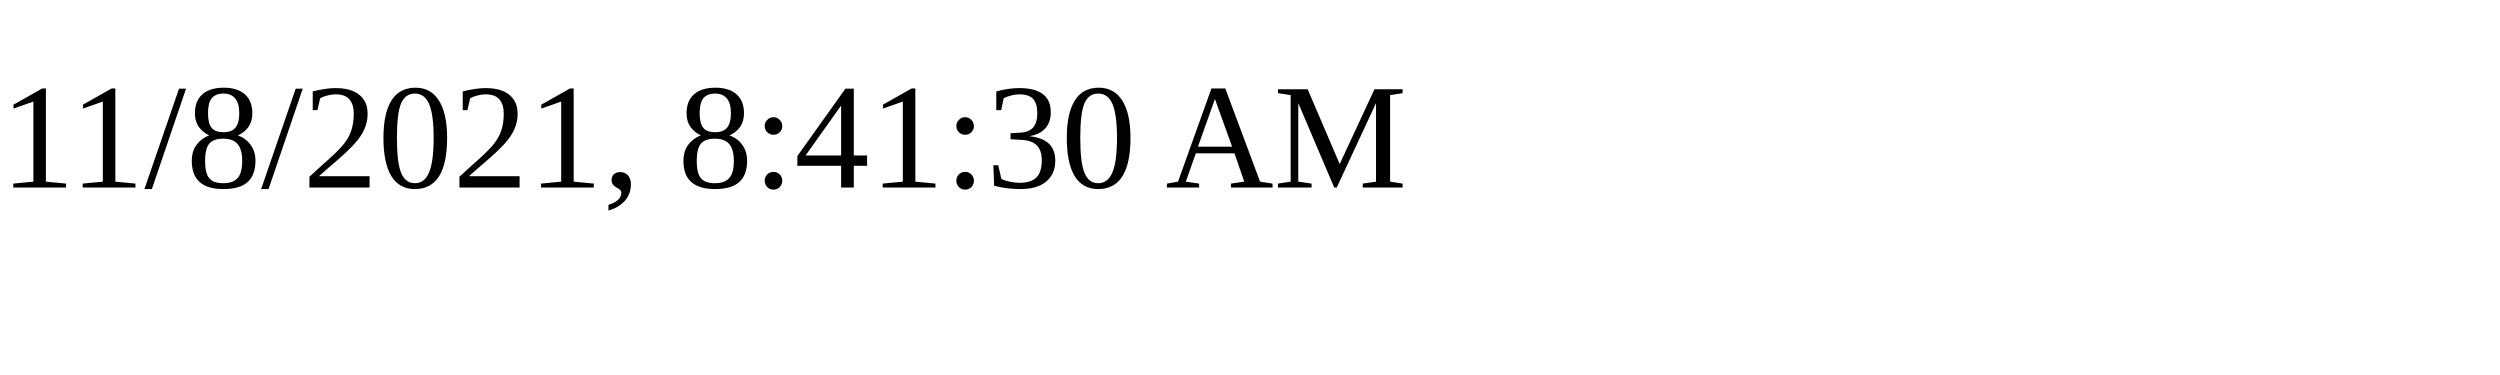
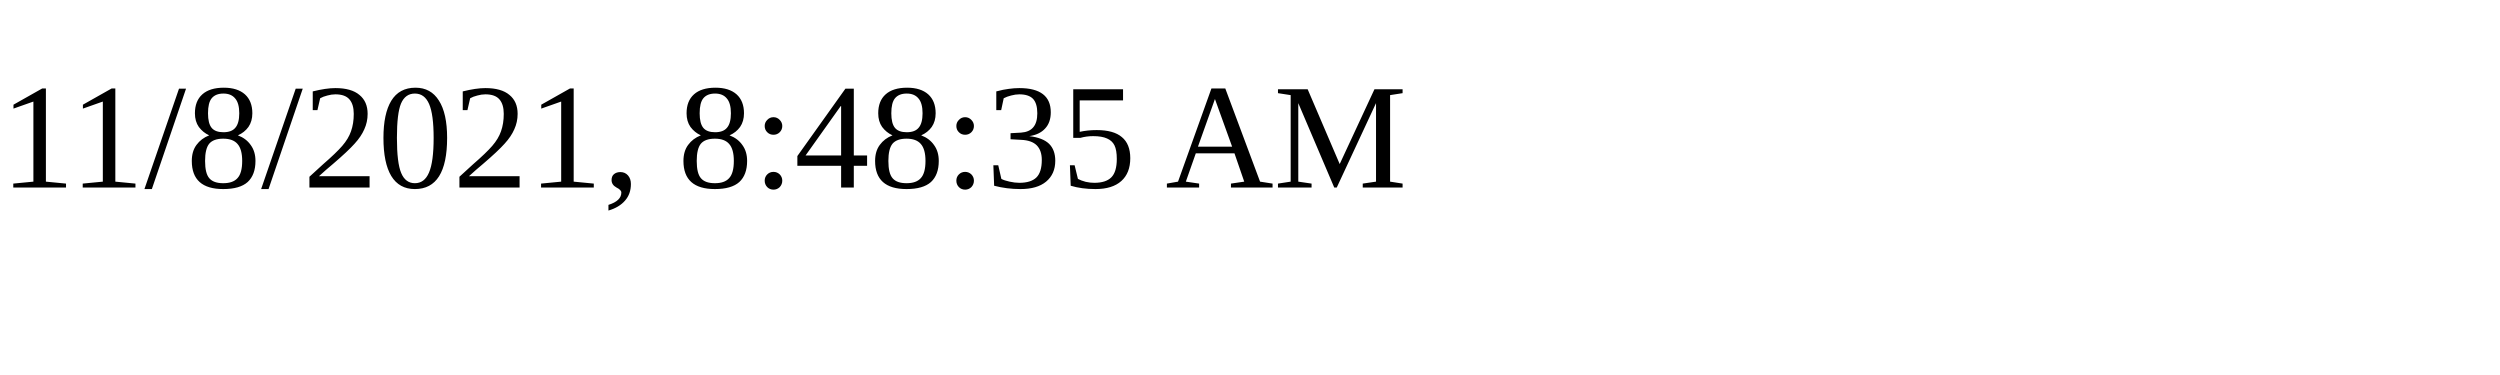
<svg xmlns="http://www.w3.org/2000/svg" height="30" width="200">
-   <text x="0" y="15">11/8/2021, 8:41:30 AM</text>
+   <text x="0" y="15">11/8/2021, 8:48:35 AM</text>
</svg>
